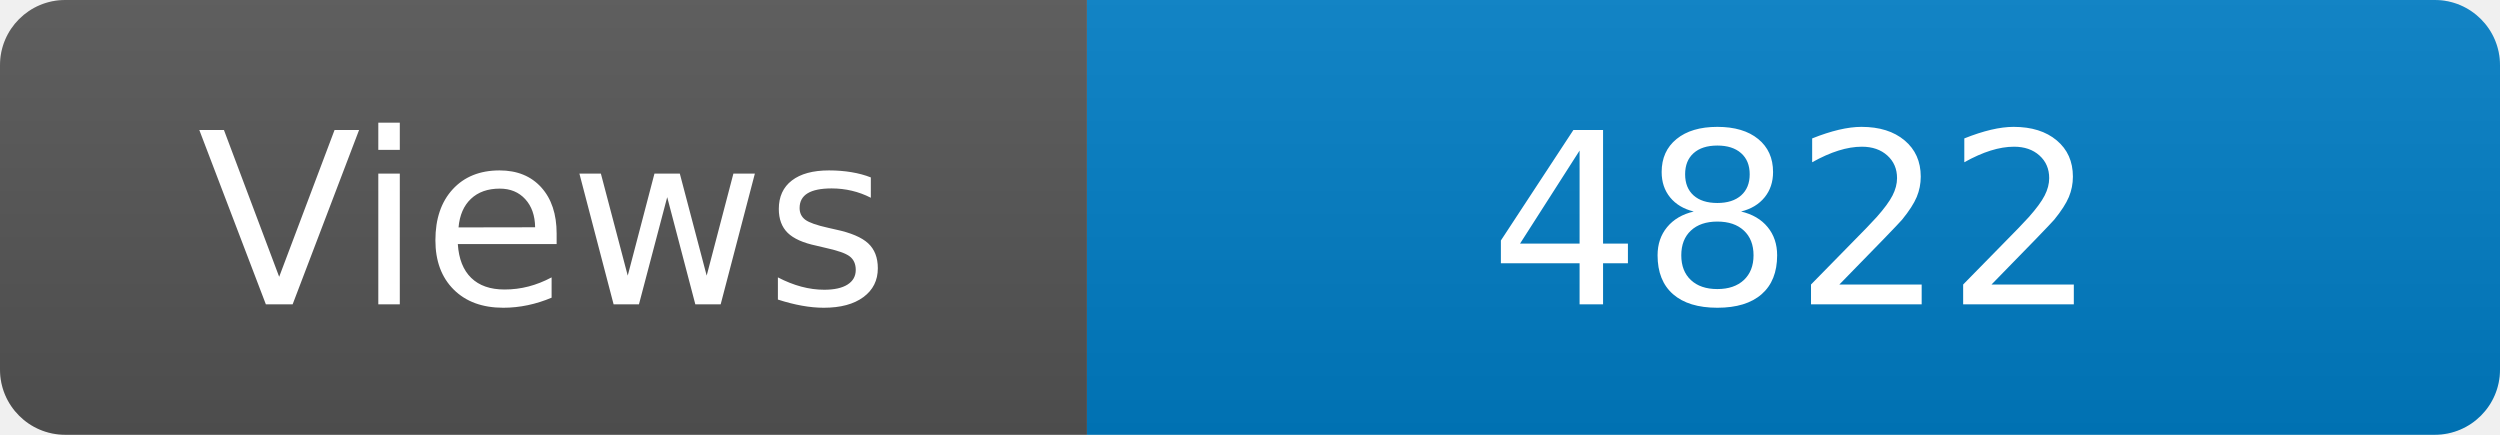
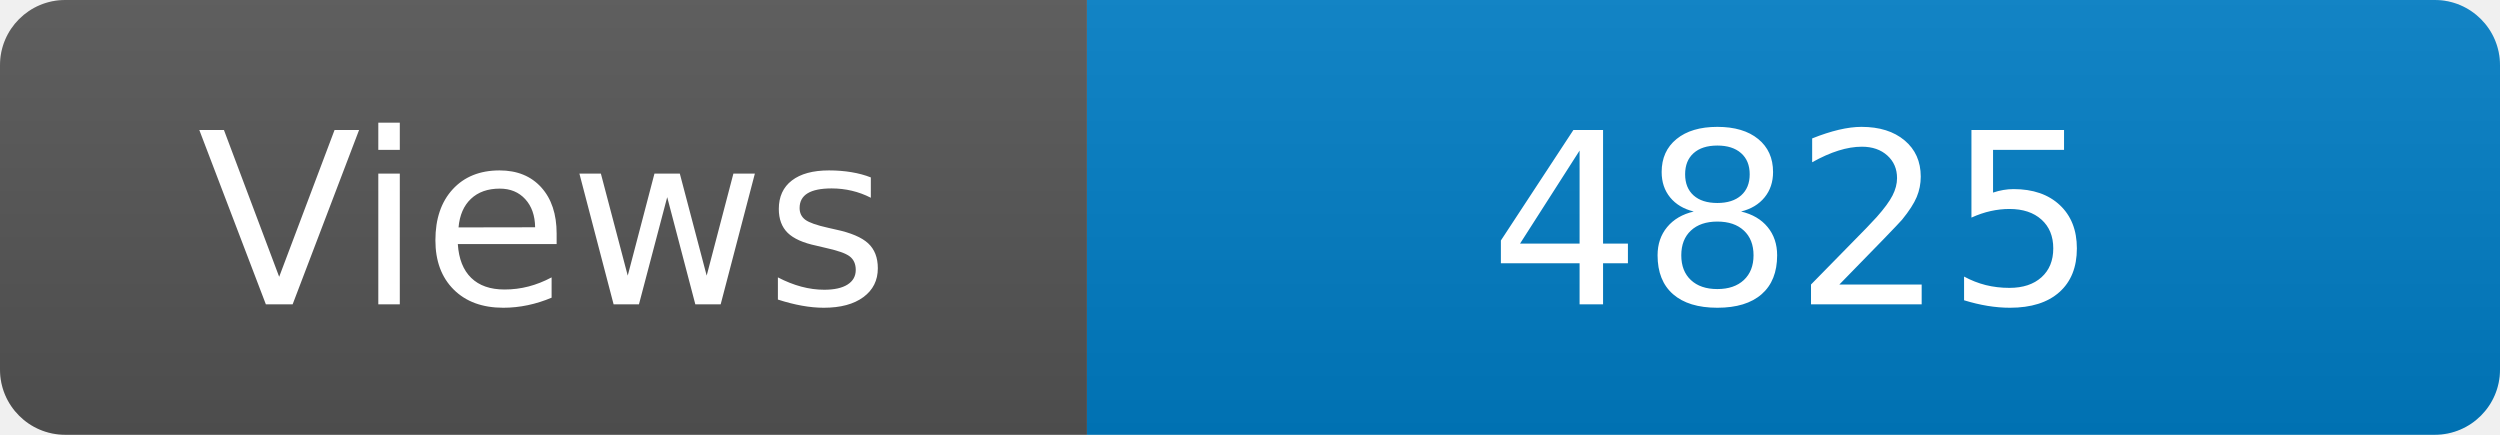
<svg xmlns="http://www.w3.org/2000/svg" width="115" height="20" role="img" aria-label="Maintained?: yes">
  <linearGradient id="s" x2="0" y2="100%">
    <stop offset="0" stop-color="#bbb" stop-opacity=".1" />
    <stop offset="1" stop-opacity=".1" />
  </linearGradient>
  <clipPath id="r">
    <rect width="115" height="20" rx="3" fill="#fff" />
  </clipPath>
  <g clip-path="url(#r)">
    <rect width="50" height="20" fill="#555" />
    <rect x="50" width="160" height="20" fill="#007ec6" />
    <rect width="115" height="20" fill="url(#s)" />
  </g>
  <g fill="#fff" text-anchor="middle" font-family="Verdana,Geneva,DejaVu Sans,sans-serif" font-size="110">
    <text x="250" y="140" transform="scale(.1)" fill="#fff">Views</text>
-     <text x="825" y="140" transform="scale(.1)" fill="#fff">4822</text>
+     <text x="825" y="140" transform="scale(.1)" fill="#fff">4825</text>
  </g>
</svg>
